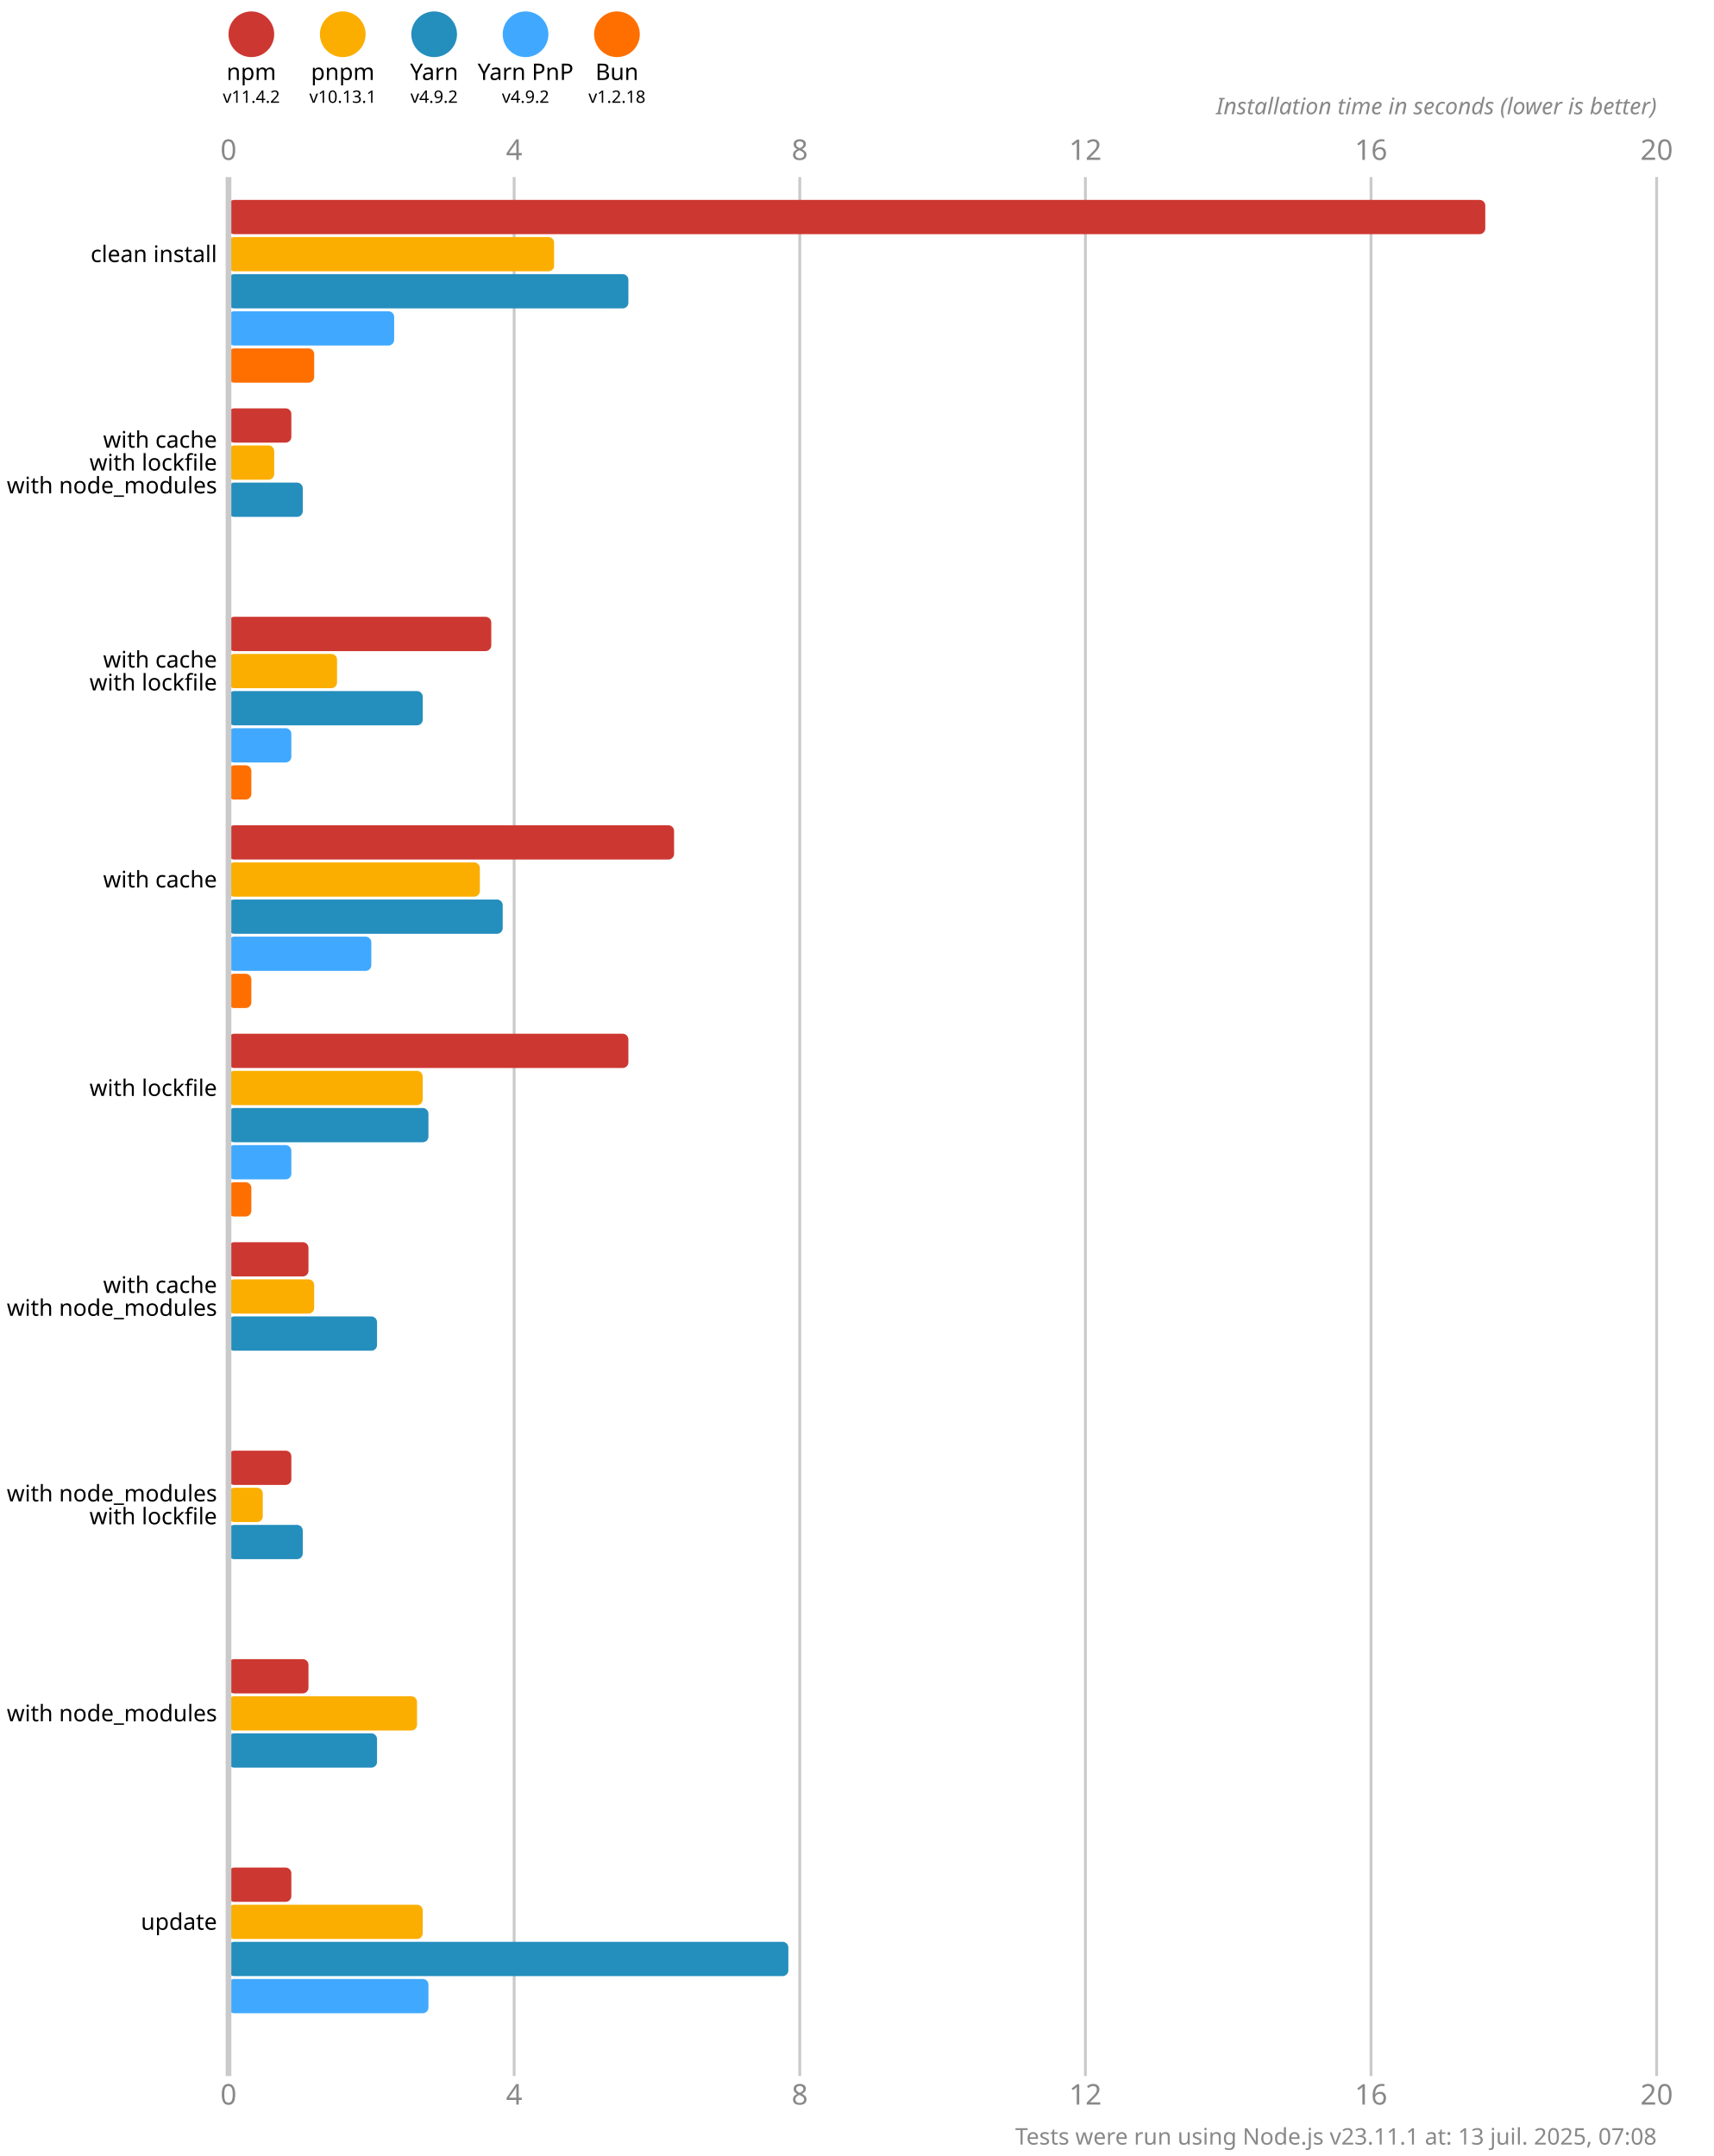
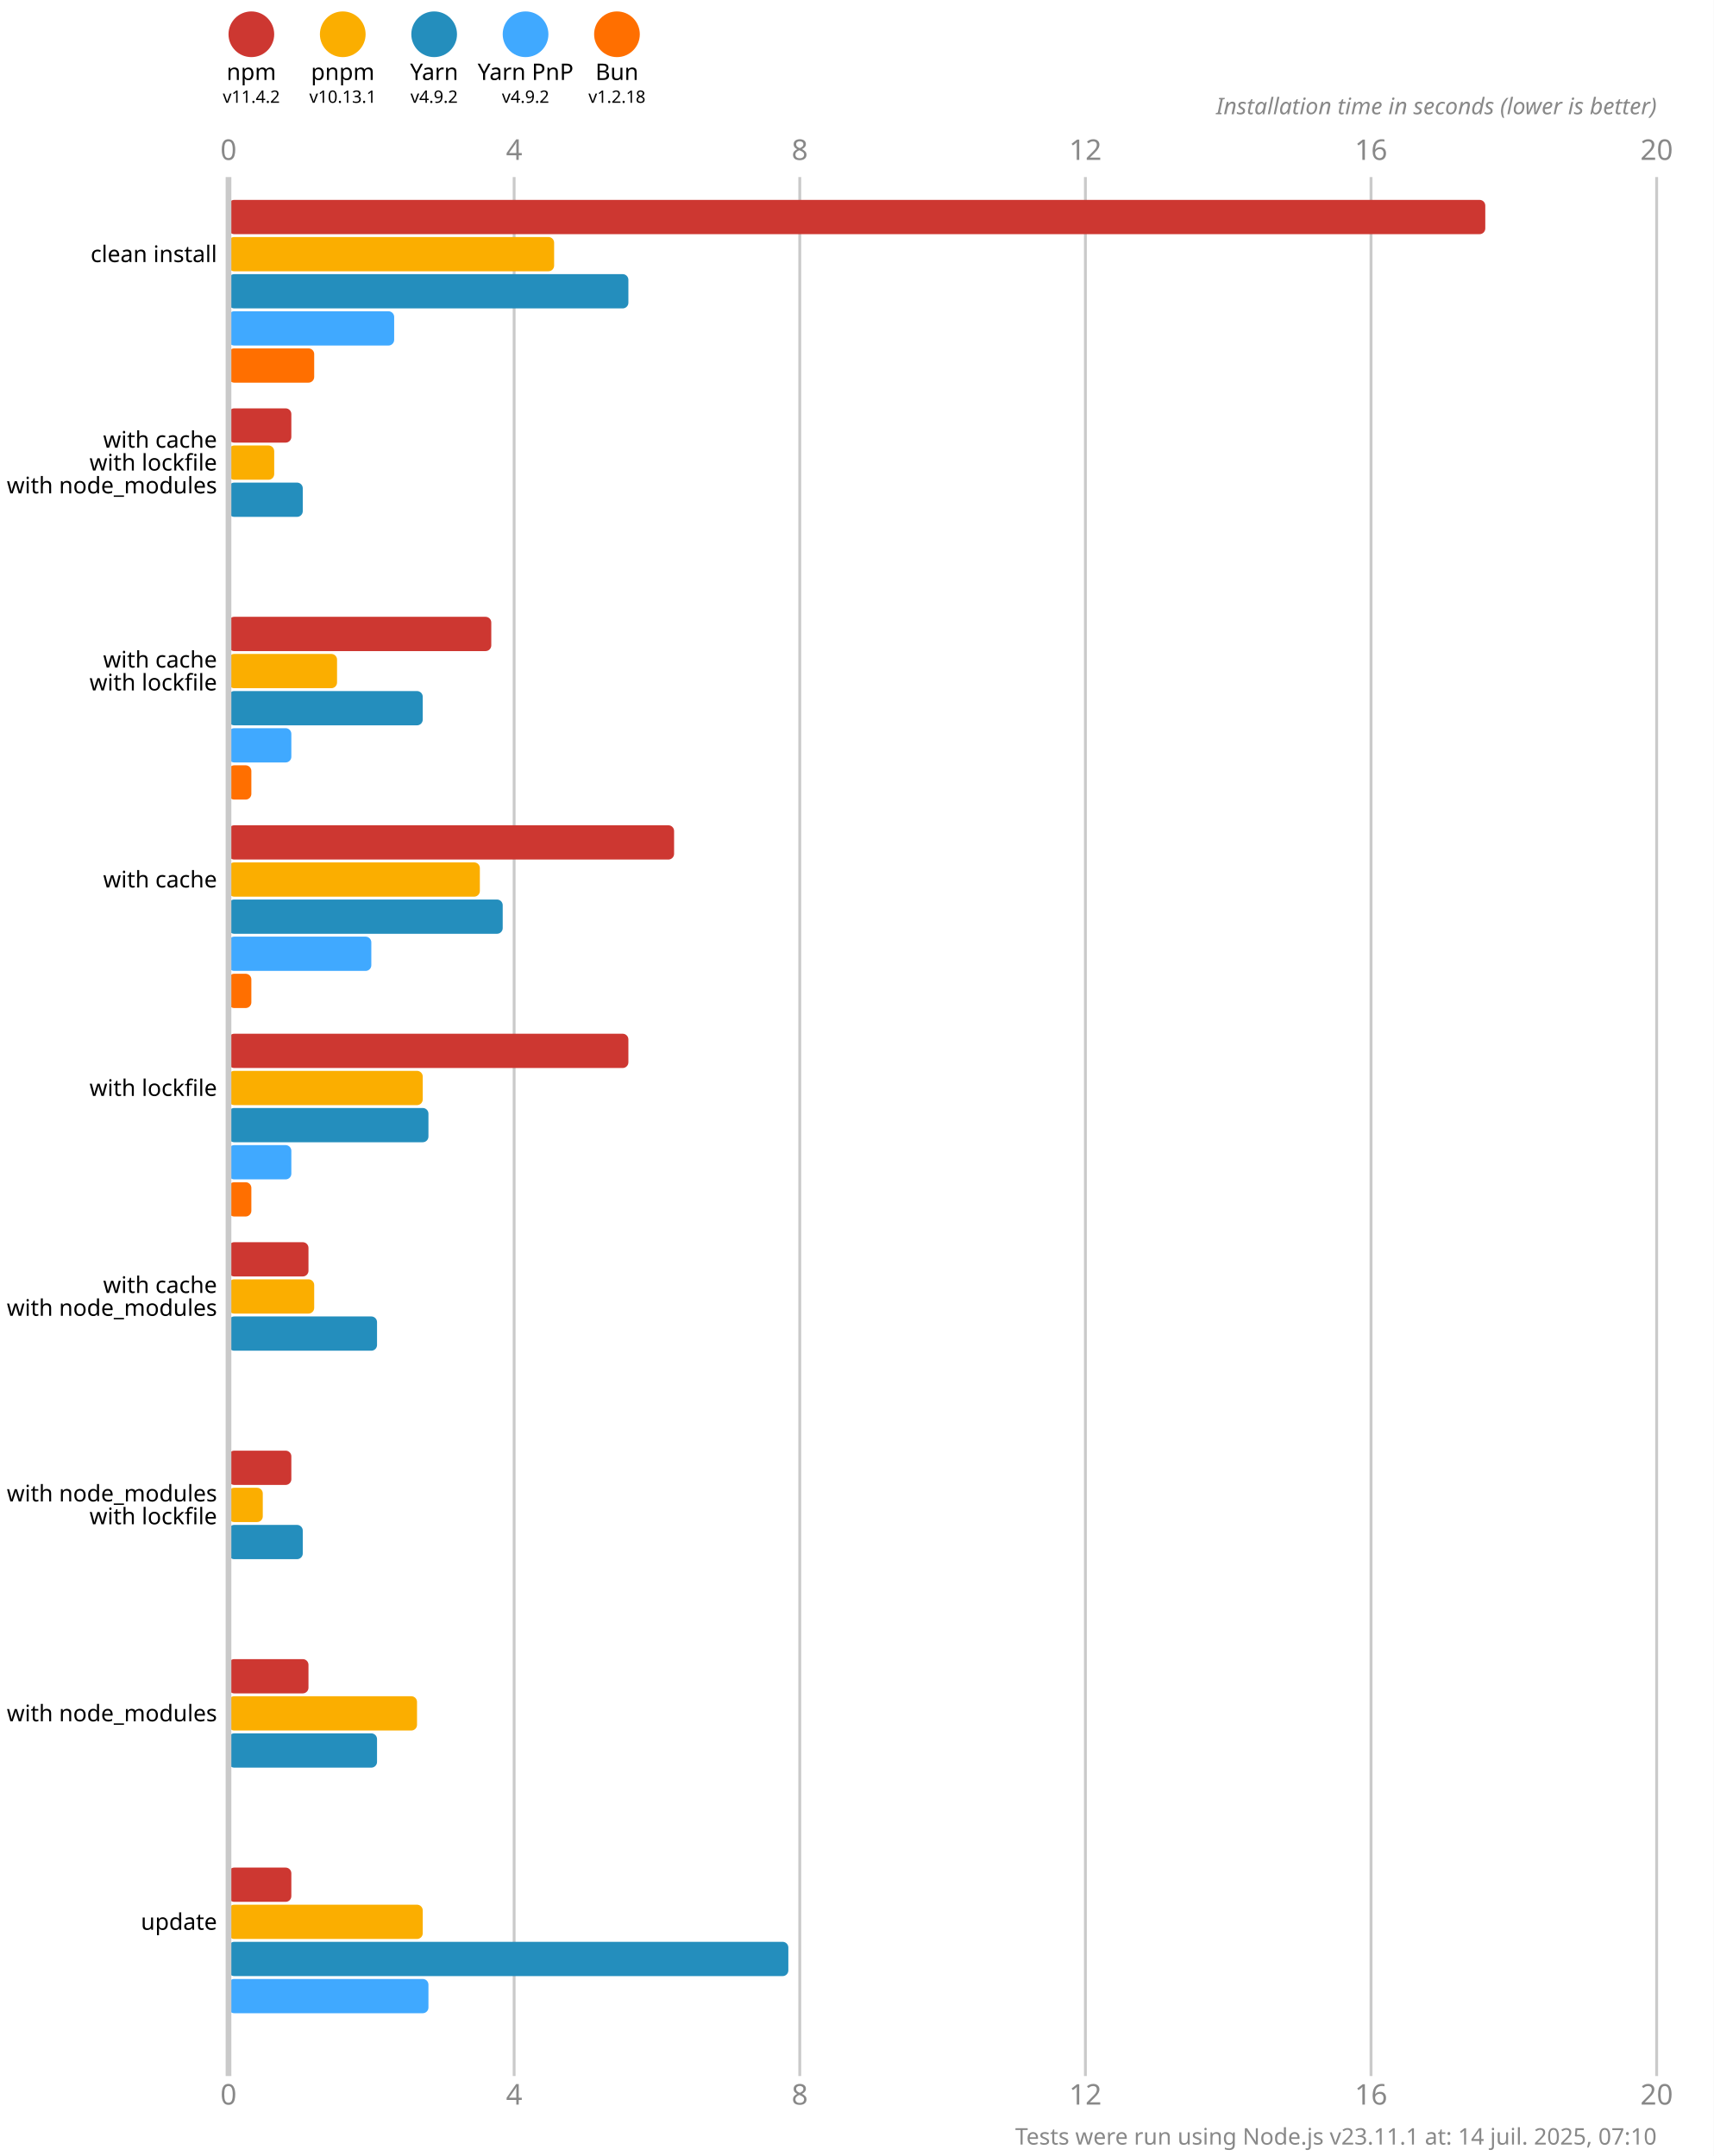
<svg xmlns="http://www.w3.org/2000/svg" version="1.1" viewBox="0 0 300 377.5">
  <style>
    .font { font-family: sans-serif; }
    .s3 { font-size: 3px; }
    .s4 { font-size: 4px; }
    .s5 { font-size: 5px; }
    .line { stroke: #cacaca; }
    .width { stroke-width: 0.5; }
    .text { fill: #888; }
  </style>
  <rect x="0" y="0" width="300" height="377.5" fill="#fff" />
  <circle cx="44" cy="6" r="4" fill="#cd3731" />
  <text x="44" y="14" class="font s4" text-anchor="middle">npm</text>
  <text x="44" y="18" class="font s3" text-anchor="middle">v11.4.2</text>
  <circle cx="60" cy="6" r="4" fill="#fbae00" />
  <text x="60" y="14" class="font s4" text-anchor="middle">pnpm</text>
  <text x="60" y="18" class="font s3" text-anchor="middle">v10.13.1</text>
  <circle cx="76" cy="6" r="4" fill="#248ebd" />
  <text x="76" y="14" class="font s4" text-anchor="middle">Yarn</text>
  <text x="76" y="18" class="font s3" text-anchor="middle">v4.9.2</text>
  <circle cx="92" cy="6" r="4" fill="#40a9ff" />
  <text x="92" y="14" class="font s4" text-anchor="middle">Yarn PnP</text>
  <text x="92" y="18" class="font s3" text-anchor="middle">v4.9.2</text>
  <circle cx="108" cy="6" r="4" fill="#ff6f00" />
  <text x="108" y="14" class="font s4" text-anchor="middle">Bun</text>
  <text x="108" y="18" class="font s3" text-anchor="middle">v1.2.18</text>
  <text x="40" y="28" class="font s5 text" text-anchor="middle">0</text>
  <text x="40" y="368.5" class="font s5 text" text-anchor="middle">0</text>
  <line x1="90" y1="31" x2="90" y2="363.5" class="line width" />
  <text x="90" y="28" class="font s5 text" text-anchor="middle">4</text>
  <text x="90" y="368.5" class="font s5 text" text-anchor="middle">4</text>
  <line x1="140" y1="31" x2="140" y2="363.5" class="line width" />
  <text x="140" y="28" class="font s5 text" text-anchor="middle">8</text>
  <text x="140" y="368.5" class="font s5 text" text-anchor="middle">8</text>
  <line x1="190" y1="31" x2="190" y2="363.5" class="line width" />
  <text x="190" y="28" class="font s5 text" text-anchor="middle">12</text>
  <text x="190" y="368.5" class="font s5 text" text-anchor="middle">12</text>
  <line x1="240" y1="31" x2="240" y2="363.5" class="line width" />
  <text x="240" y="28" class="font s5 text" text-anchor="middle">16</text>
  <text x="240" y="368.5" class="font s5 text" text-anchor="middle">16</text>
  <line x1="290" y1="31" x2="290" y2="363.5" class="line width" />
  <text x="290" y="28" class="font s5 text" text-anchor="middle">20</text>
  <text x="290" y="368.5" class="font s5 text" text-anchor="middle">20</text>
  <text x="290" y="20" class="font s4 text" font-style="italic" text-anchor="end">Installation time in seconds (lower is better)</text>
  <rect x="40" y="35" width="220" height="6" fill="#cd3731" rx="1" ry="1" />
  <rect x="40" y="41.5" width="57" height="6" fill="#fbae00" rx="1" ry="1" />
  <rect x="40" y="48" width="70" height="6" fill="#248ebd" rx="1" ry="1" />
  <rect x="40" y="54.5" width="29" height="6" fill="#40a9ff" rx="1" ry="1" />
  <rect x="40" y="61" width="15" height="6" fill="#ff6f00" rx="1" ry="1" />
  <rect x="40" y="71.5" width="11" height="6" fill="#cd3731" rx="1" ry="1" />
  <rect x="40" y="78" width="8" height="6" fill="#fbae00" rx="1" ry="1" />
  <rect x="40" y="84.5" width="13" height="6" fill="#248ebd" rx="1" ry="1" />
  <rect x="40" y="91" width="0" height="6" fill="#40a9ff" rx="1" ry="1" />
  <rect x="40" y="97.5" width="0" height="6" fill="#ff6f00" rx="1" ry="1" />
  <rect x="40" y="108" width="46" height="6" fill="#cd3731" rx="1" ry="1" />
  <rect x="40" y="114.5" width="19" height="6" fill="#fbae00" rx="1" ry="1" />
  <rect x="40" y="121" width="34" height="6" fill="#248ebd" rx="1" ry="1" />
  <rect x="40" y="127.5" width="11" height="6" fill="#40a9ff" rx="1" ry="1" />
  <rect x="40" y="134" width="4" height="6" fill="#ff6f00" rx="1" ry="1" />
  <rect x="40" y="144.5" width="78" height="6" fill="#cd3731" rx="1" ry="1" />
  <rect x="40" y="151" width="44" height="6" fill="#fbae00" rx="1" ry="1" />
  <rect x="40" y="157.5" width="48" height="6" fill="#248ebd" rx="1" ry="1" />
  <rect x="40" y="164" width="25" height="6" fill="#40a9ff" rx="1" ry="1" />
  <rect x="40" y="170.5" width="4" height="6" fill="#ff6f00" rx="1" ry="1" />
  <rect x="40" y="181" width="70" height="6" fill="#cd3731" rx="1" ry="1" />
  <rect x="40" y="187.5" width="34" height="6" fill="#fbae00" rx="1" ry="1" />
  <rect x="40" y="194" width="35" height="6" fill="#248ebd" rx="1" ry="1" />
  <rect x="40" y="200.5" width="11" height="6" fill="#40a9ff" rx="1" ry="1" />
  <rect x="40" y="207" width="4" height="6" fill="#ff6f00" rx="1" ry="1" />
  <rect x="40" y="217.5" width="14" height="6" fill="#cd3731" rx="1" ry="1" />
  <rect x="40" y="224" width="15" height="6" fill="#fbae00" rx="1" ry="1" />
  <rect x="40" y="230.5" width="26" height="6" fill="#248ebd" rx="1" ry="1" />
  <rect x="40" y="237" width="0" height="6" fill="#40a9ff" rx="1" ry="1" />
  <rect x="40" y="243.5" width="0" height="6" fill="#ff6f00" rx="1" ry="1" />
  <rect x="40" y="254" width="11" height="6" fill="#cd3731" rx="1" ry="1" />
  <rect x="40" y="260.5" width="6" height="6" fill="#fbae00" rx="1" ry="1" />
  <rect x="40" y="267" width="13" height="6" fill="#248ebd" rx="1" ry="1" />
  <rect x="40" y="273.5" width="0" height="6" fill="#40a9ff" rx="1" ry="1" />
  <rect x="40" y="280" width="0" height="6" fill="#ff6f00" rx="1" ry="1" />
  <rect x="40" y="290.5" width="14" height="6" fill="#cd3731" rx="1" ry="1" />
  <rect x="40" y="297" width="33" height="6" fill="#fbae00" rx="1" ry="1" />
  <rect x="40" y="303.5" width="26" height="6" fill="#248ebd" rx="1" ry="1" />
  <rect x="40" y="310" width="0" height="6" fill="#40a9ff" rx="1" ry="1" />
  <rect x="40" y="316.5" width="0" height="6" fill="#ff6f00" rx="1" ry="1" />
  <rect x="40" y="327" width="11" height="6" fill="#cd3731" rx="1" ry="1" />
  <rect x="40" y="333.5" width="34" height="6" fill="#fbae00" rx="1" ry="1" />
  <rect x="40" y="340" width="98" height="6" fill="#248ebd" rx="1" ry="1" />
  <rect x="40" y="346.5" width="35" height="6" fill="#40a9ff" rx="1" ry="1" />
  <rect x="40" y="353" width="0" height="6" fill="#ff6f00" rx="1" ry="1" />
  <line x1="40" y1="31" x2="40" y2="363.5" class="line" />
  <text x="38" y="44.5" class="font s4" dominant-baseline="middle" text-anchor="end">clean install</text>
  <text x="38" y="77" class="font s4" dominant-baseline="middle" text-anchor="end">with cache</text>
  <text x="38" y="81" class="font s4" dominant-baseline="middle" text-anchor="end">with lockfile</text>
  <text x="38" y="85" class="font s4" dominant-baseline="middle" text-anchor="end">with node_modules</text>
  <text x="38" y="115.5" class="font s4" dominant-baseline="middle" text-anchor="end">with cache</text>
  <text x="38" y="119.5" class="font s4" dominant-baseline="middle" text-anchor="end">with lockfile</text>
  <text x="38" y="154" class="font s4" dominant-baseline="middle" text-anchor="end">with cache</text>
  <text x="38" y="190.5" class="font s4" dominant-baseline="middle" text-anchor="end">with lockfile</text>
  <text x="38" y="225" class="font s4" dominant-baseline="middle" text-anchor="end">with cache</text>
  <text x="38" y="229" class="font s4" dominant-baseline="middle" text-anchor="end">with node_modules</text>
  <text x="38" y="261.5" class="font s4" dominant-baseline="middle" text-anchor="end">with node_modules</text>
  <text x="38" y="265.5" class="font s4" dominant-baseline="middle" text-anchor="end">with lockfile</text>
  <text x="38" y="300" class="font s4" dominant-baseline="middle" text-anchor="end">with node_modules</text>
  <text x="38" y="336.5" class="font s4" dominant-baseline="middle" text-anchor="end">update</text>
-   <text x="290" y="375.5" class="font s4 text" text-anchor="end">Tests were run using Node.js v23.11.1 at: 13 juil. 2025, 07:08</text>
+   <text x="290" y="375.5" class="font s4 text" text-anchor="end">Tests were run using Node.js v23.11.1 at: 14 juil. 2025, 07:10</text>
</svg>
